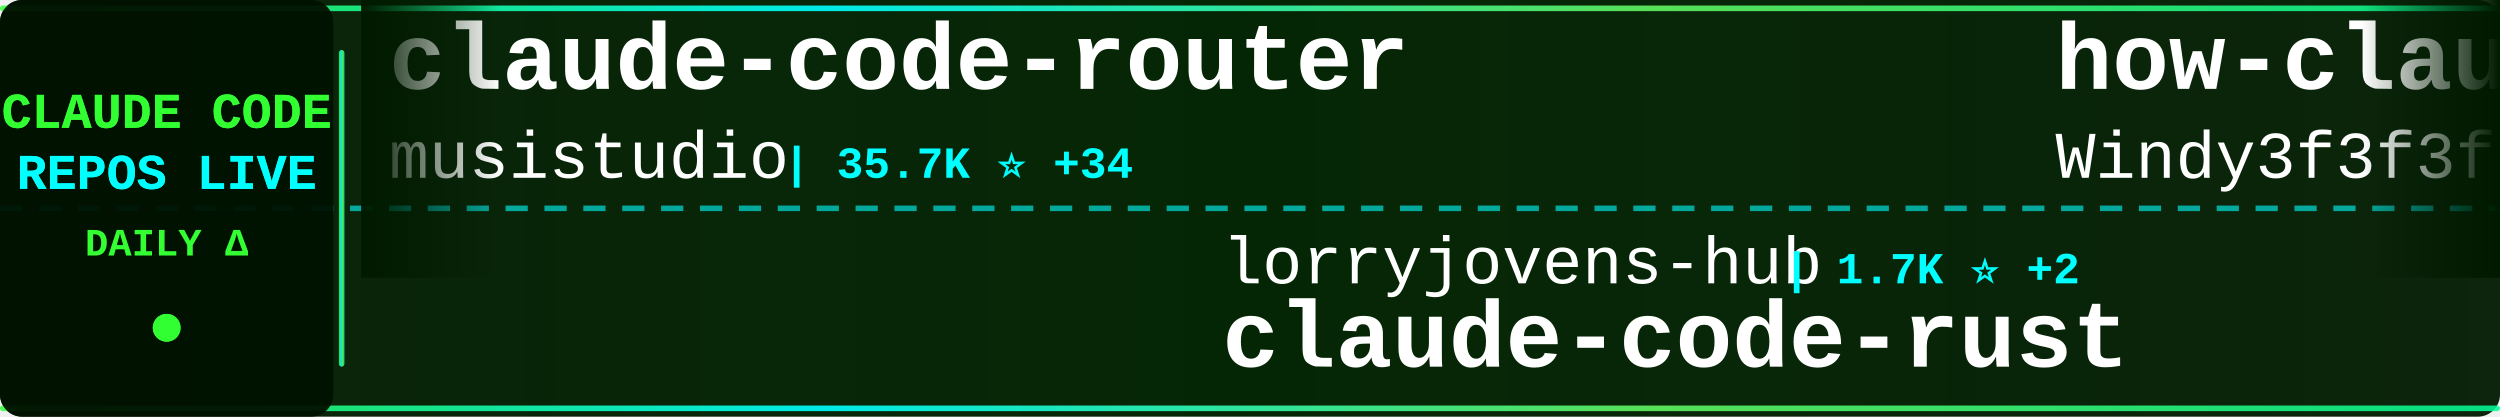
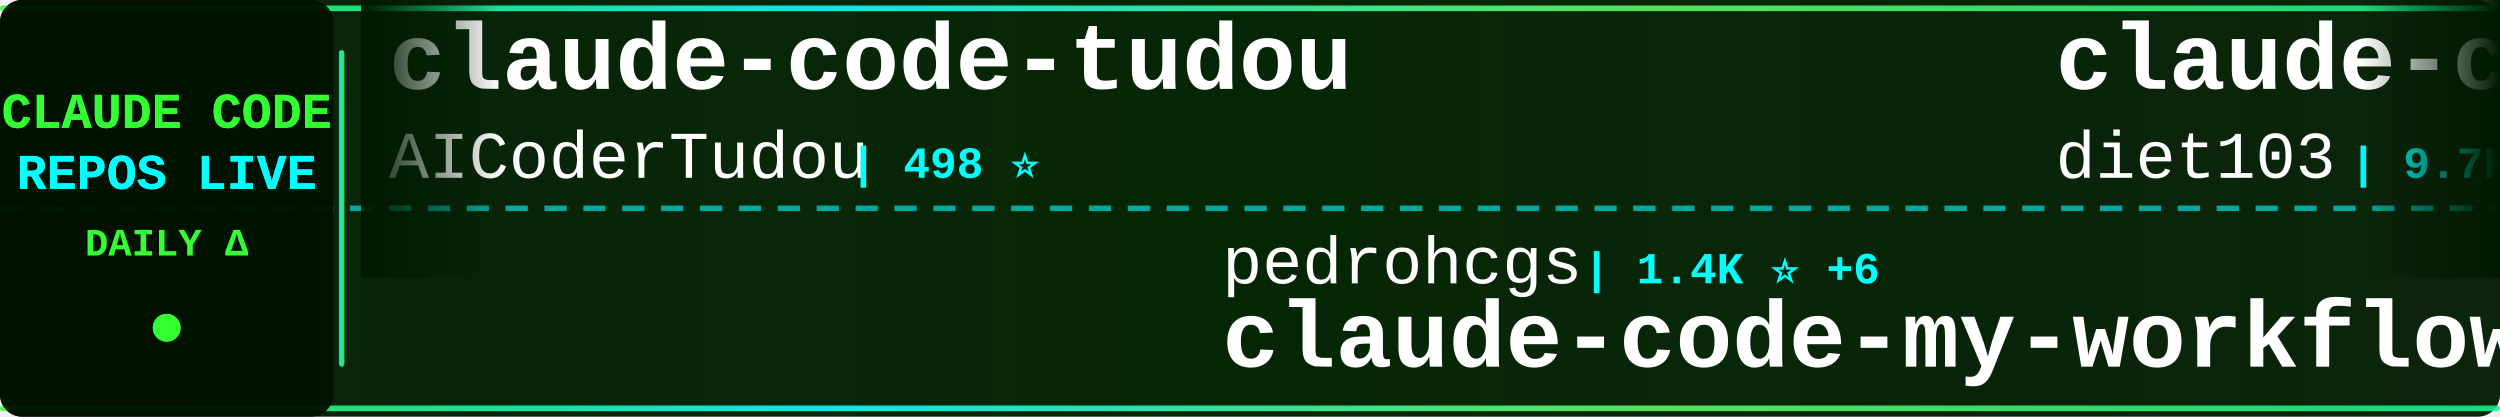
<svg xmlns="http://www.w3.org/2000/svg" width="900" height="150">
  <defs>
    <linearGradient id="tickerBg" x1="0%" y1="0%" x2="100%" y2="0%">
      <stop offset="0%" style="stop-color:#001a00;stop-opacity:0.95" />
      <stop offset="50%" style="stop-color:#002200;stop-opacity:0.98" />
      <stop offset="100%" style="stop-color:#001a00;stop-opacity:0.95" />
    </linearGradient>
    <linearGradient id="borderGrad" x1="0%" y1="0%" x2="100%" y2="0%">
      <stop offset="0%" style="stop-color:#33ff33;stop-opacity:0.85">
        <animate attributeName="stop-opacity" values="0.85;1;0.85" dur="2s" repeatCount="indefinite" />
      </stop>
      <stop offset="33%" style="stop-color:#00ffff;stop-opacity:0.9">
        <animate attributeName="stop-opacity" values="0.9;1;0.9" dur="2.2s" repeatCount="indefinite" />
      </stop>
      <stop offset="66%" style="stop-color:#66ff66;stop-opacity:0.85">
        <animate attributeName="stop-opacity" values="0.85;1;0.85" dur="1.8s" repeatCount="indefinite" />
      </stop>
      <stop offset="100%" style="stop-color:#00ff99;stop-opacity:0.85">
        <animate attributeName="stop-opacity" values="0.85;1;0.85" dur="2s" repeatCount="indefinite" />
      </stop>
    </linearGradient>
    <filter id="textGlow">
      <feGaussianBlur stdDeviation="0.1" result="coloredBlur" />
      <feMerge>
        <feMergeNode in="coloredBlur" />
        <feMergeNode in="SourceGraphic" />
      </feMerge>
    </filter>
    <filter id="metricGlow">
      <feGaussianBlur stdDeviation="0.2" result="coloredBlur" />
      <feMerge>
        <feMergeNode in="coloredBlur" />
        <feMergeNode in="SourceGraphic" />
      </feMerge>
    </filter>
    <linearGradient id="leftFade" x1="0%" y1="0%" x2="100%" y2="0%">
      <stop offset="0%" style="stop-color:#001a00;stop-opacity:1" />
      <stop offset="100%" style="stop-color:#001a00;stop-opacity:0" />
    </linearGradient>
    <linearGradient id="rightFade" x1="0%" y1="0%" x2="100%" y2="0%">
      <stop offset="0%" style="stop-color:#001a00;stop-opacity:0" />
      <stop offset="100%" style="stop-color:#001a00;stop-opacity:1" />
    </linearGradient>
  </defs>
  <rect width="900" height="150" fill="url(#tickerBg)" rx="8" />
  <rect x="0" y="2" width="900" height="2" fill="url(#borderGrad)" rx="1" />
  <rect x="0" y="146" width="900" height="2" fill="url(#borderGrad)" rx="1" />
  <line x1="0" y1="75" x2="900" y2="75" stroke="#00ffff" stroke-width="2" stroke-dasharray="8 6" opacity="0.6" />
  <rect x="0" y="0" width="120" height="150" fill="#001100" opacity="0.95" rx="8" />
  <text x="60" y="46" font-family="'Courier New', monospace" font-size="18" font-weight="bold" fill="#33ff33" text-anchor="middle" filter="url(#textGlow)">
    CLAUDE CODE
  </text>
  <text x="60" y="68" font-family="'Courier New', monospace" font-size="18" font-weight="bold" fill="#00ffff" text-anchor="middle" filter="url(#textGlow)">
    REPOS LIVE
  </text>
  <text x="60" y="92" font-family="'Courier New', monospace" font-size="14" font-weight="bold" fill="#33ff33" text-anchor="middle">
    DAILY Δ
  </text>
  <circle cx="60" cy="118" r="5" fill="#33ff33" filter="url(#metricGlow)">
    <animate attributeName="r" values="4;6;4" dur="1.5s" repeatCount="indefinite" />
    <animate attributeName="opacity" values="0.6;1;0.6" dur="1.5s" repeatCount="indefinite" />
  </circle>
  <rect x="122" y="18" width="2" height="114" fill="url(#borderGrad)" rx="1" />
  <clipPath id="tickerClip">
    <rect x="130" y="0" width="770" height="150" />
  </clipPath>
  <g clip-path="url(#tickerClip)">
    <g id="tickerItems">
      <animateTransform attributeName="transform" attributeType="XML" type="translate" from="0 0" to="-3000 0" dur="54s" repeatCount="indefinite" />
      <g transform="translate(0, 0)">
-         <text x="140" y="32" font-family="'Courier New', monospace" font-size="34" font-weight="bold" fill="#ffffff">claude-code-router</text>
-         <text x="140" y="64" font-family="'Courier New', monospace" font-size="24" font-weight="normal" fill="#ffffff" opacity="1.0">musistudio</text>
-         <text x="282" y="64" font-family="'Courier New', monospace" font-size="16" font-weight="bold" fill="#00ffff"> | 35.7K ⭐ +34</text>
+         <text x="140" y="32" font-family="'Courier New', monospace" font-size="34" font-weight="bold" fill="#ffffff">claude-code-tudou</text>
+         <text x="140" y="64" font-family="'Courier New', monospace" font-size="24" font-weight="normal" fill="#ffffff" opacity="1.0">AICoderTudou</text>
+         <text x="306" y="64" font-family="'Courier New', monospace" font-size="16" font-weight="bold" fill="#00ffff"> | 498 ⭐</text>
      </g>
      <g transform="translate(300, 0)">
-         <text x="140" y="102" font-family="'Courier New', monospace" font-size="24" font-weight="normal" fill="#ffffff" opacity="1.0">lorryjovens-hub</text>
-         <text x="342" y="102" font-family="'Courier New', monospace" font-size="16" font-weight="bold" fill="#00ffff"> | 1.7K ⭐ +2</text>
-         <text x="140" y="132" font-family="'Courier New', monospace" font-size="34" font-weight="bold" fill="#ffffff">claude-code-rust</text>
+         <text x="140" y="102" font-family="'Courier New', monospace" font-size="24" font-weight="normal" fill="#ffffff" opacity="1.0">pedrohcgs</text>
+         <text x="270" y="102" font-family="'Courier New', monospace" font-size="16" font-weight="bold" fill="#00ffff"> | 1.4K ⭐ +6</text>
+         <text x="140" y="132" font-family="'Courier New', monospace" font-size="34" font-weight="bold" fill="#ffffff">claude-code-my-workflow</text>
      </g>
      <g transform="translate(600, 0)">
+         <text x="140" y="32" font-family="'Courier New', monospace" font-size="34" font-weight="bold" fill="#ffffff">claude-code-infrastructu...</text>
+         <text x="140" y="64" font-family="'Courier New', monospace" font-size="24" font-weight="normal" fill="#ffffff" opacity="1.0">diet103</text>
+         <text x="246" y="64" font-family="'Courier New', monospace" font-size="16" font-weight="bold" fill="#00ffff"> | 9.7K ⭐ +1</text>
+       </g>
+       <g transform="translate(900, 0)">
+         <text x="140" y="102" font-family="'Courier New', monospace" font-size="24" font-weight="normal" fill="#ffffff" opacity="1.0">Yuyz0112</text>
+         <text x="258" y="102" font-family="'Courier New', monospace" font-size="16" font-weight="bold" fill="#00ffff"> | 2.4K ⭐</text>
+         <text x="140" y="132" font-family="'Courier New', monospace" font-size="34" font-weight="bold" fill="#ffffff">claude-code-reverse</text>
+       </g>
+       <g transform="translate(1200, 0)">
+         <text x="140" y="32" font-family="'Courier New', monospace" font-size="34" font-weight="bold" fill="#ffffff">claude-code-tips</text>
+         <text x="140" y="64" font-family="'Courier New', monospace" font-size="24" font-weight="normal" fill="#ffffff" opacity="1.0">ykdojo</text>
+         <text x="234" y="64" font-family="'Courier New', monospace" font-size="16" font-weight="bold" fill="#00ffff"> | 9.1K ⭐ +38</text>
+       </g>
+       <g transform="translate(1500, 0)">
+         <text x="140" y="102" font-family="'Courier New', monospace" font-size="24" font-weight="normal" fill="#ffffff" opacity="1.0">Windy3f3f3f3f</text>
+         <text x="318" y="102" font-family="'Courier New', monospace" font-size="16" font-weight="bold" fill="#00ffff"> | 2.2K ⭐ +17</text>
+         <text x="140" y="132" font-family="'Courier New', monospace" font-size="34" font-weight="bold" fill="#ffffff">claude-code-from-scratch</text>
+       </g>
+       <g transform="translate(1800, 0)">
        <text x="140" y="32" font-family="'Courier New', monospace" font-size="34" font-weight="bold" fill="#ffffff">how-claude-code-works</text>
        <text x="140" y="64" font-family="'Courier New', monospace" font-size="24" font-weight="normal" fill="#ffffff" opacity="1.0">Windy3f3f3f3f</text>
-         <text x="318" y="64" font-family="'Courier New', monospace" font-size="16" font-weight="bold" fill="#00ffff"> | 3.1K ⭐ +12</text>
-       </g>
-       <g transform="translate(900, 0)">
-         <text x="140" y="102" font-family="'Courier New', monospace" font-size="24" font-weight="normal" fill="#ffffff" opacity="1.0">JrCx7scC</text>
-         <text x="258" y="102" font-family="'Courier New', monospace" font-size="16" font-weight="bold" fill="#00ffff"> | 371 ⭐</text>
-         <text x="140" y="132" font-family="'Courier New', monospace" font-size="34" font-weight="bold" fill="#ffffff">claude-code-source</text>
-       </g>
-       <g transform="translate(1200, 0)">
-         <text x="140" y="32" font-family="'Courier New', monospace" font-size="34" font-weight="bold" fill="#ffffff">claude-code-templates</text>
-         <text x="140" y="64" font-family="'Courier New', monospace" font-size="24" font-weight="normal" fill="#ffffff" opacity="1.0">davila7</text>
-         <text x="246" y="64" font-family="'Courier New', monospace" font-size="16" font-weight="bold" fill="#00ffff"> | 28.5K ⭐ +27</text>
-       </g>
-       <g transform="translate(1500, 0)">
-         <text x="140" y="102" font-family="'Courier New', monospace" font-size="24" font-weight="normal" fill="#ffffff" opacity="1.0">shanraisshan</text>
-         <text x="306" y="102" font-family="'Courier New', monospace" font-size="16" font-weight="bold" fill="#00ffff"> | 62.3K ⭐ +77</text>
-         <text x="140" y="132" font-family="'Courier New', monospace" font-size="34" font-weight="bold" fill="#ffffff">claude-code-best-practic...</text>
-       </g>
-       <g transform="translate(1800, 0)">
-         <text x="140" y="32" font-family="'Courier New', monospace" font-size="34" font-weight="bold" fill="#ffffff">claude-code-video-toolki...</text>
-         <text x="140" y="64" font-family="'Courier New', monospace" font-size="24" font-weight="normal" fill="#ffffff" opacity="1.0">digitalsamba</text>
-         <text x="306" y="64" font-family="'Courier New', monospace" font-size="16" font-weight="bold" fill="#00ffff"> | 1.7K ⭐ +11</text>
+         <text x="318" y="64" font-family="'Courier New', monospace" font-size="16" font-weight="bold" fill="#00ffff"> | 3.1K ⭐ +17</text>
      </g>
      <g transform="translate(2100, 0)">
-         <text x="140" y="102" font-family="'Courier New', monospace" font-size="24" font-weight="normal" fill="#ffffff" opacity="1.0">frankbria</text>
-         <text x="270" y="102" font-family="'Courier New', monospace" font-size="16" font-weight="bold" fill="#00ffff"> | 9.5K ⭐ +5</text>
-         <text x="140" y="132" font-family="'Courier New', monospace" font-size="34" font-weight="bold" fill="#ffffff">ralph-claude-code</text>
+         <text x="140" y="102" font-family="'Courier New', monospace" font-size="24" font-weight="normal" fill="#ffffff" opacity="1.0">darcyegb</text>
+         <text x="258" y="102" font-family="'Courier New', monospace" font-size="16" font-weight="bold" fill="#00ffff"> | 744 ⭐</text>
+         <text x="140" y="132" font-family="'Courier New', monospace" font-size="34" font-weight="bold" fill="#ffffff">ClaudeCodeAgents</text>
      </g>
      <g transform="translate(2400, 0)">
-         <text x="140" y="32" font-family="'Courier New', monospace" font-size="34" font-weight="bold" fill="#ffffff">skills</text>
-         <text x="140" y="64" font-family="'Courier New', monospace" font-size="24" font-weight="normal" fill="#ffffff" opacity="1.0">anthropics</text>
-         <text x="282" y="64" font-family="'Courier New', monospace" font-size="16" font-weight="bold" fill="#00ffff"> | 159.7K ⭐ +346</text>
+         <text x="140" y="32" font-family="'Courier New', monospace" font-size="34" font-weight="bold" fill="#ffffff">claude-code-best-practic...</text>
+         <text x="140" y="64" font-family="'Courier New', monospace" font-size="24" font-weight="normal" fill="#ffffff" opacity="1.0">shanraisshan</text>
+         <text x="306" y="64" font-family="'Courier New', monospace" font-size="16" font-weight="bold" fill="#00ffff"> | 62.3K ⭐ +83</text>
      </g>
      <g transform="translate(2700, 0)">
-         <text x="140" y="102" font-family="'Courier New', monospace" font-size="24" font-weight="normal" fill="#ffffff" opacity="1.0">wanshuiyin</text>
-         <text x="282" y="102" font-family="'Courier New', monospace" font-size="16" font-weight="bold" fill="#00ffff"> | 13.2K ⭐ +57</text>
-         <text x="140" y="132" font-family="'Courier New', monospace" font-size="34" font-weight="bold" fill="#ffffff">Auto-claude-code-researc...</text>
+         <text x="140" y="102" font-family="'Courier New', monospace" font-size="24" font-weight="normal" fill="#ffffff" opacity="1.0">centminmod</text>
+         <text x="282" y="102" font-family="'Courier New', monospace" font-size="16" font-weight="bold" fill="#00ffff"> | 2.5K ⭐</text>
+         <text x="140" y="132" font-family="'Courier New', monospace" font-size="34" font-weight="bold" fill="#ffffff">my-claude-code-setup</text>
      </g>
      <g transform="translate(3000, 0)">
-         <text x="140" y="32" font-family="'Courier New', monospace" font-size="34" font-weight="bold" fill="#ffffff">claude-code-router</text>
-         <text x="140" y="64" font-family="'Courier New', monospace" font-size="24" font-weight="normal" fill="#ffffff" opacity="1.0">musistudio</text>
-         <text x="282" y="64" font-family="'Courier New', monospace" font-size="16" font-weight="bold" fill="#00ffff"> | 35.7K ⭐ +34</text>
+         <text x="140" y="32" font-family="'Courier New', monospace" font-size="34" font-weight="bold" fill="#ffffff">claude-code-tudou</text>
+         <text x="140" y="64" font-family="'Courier New', monospace" font-size="24" font-weight="normal" fill="#ffffff" opacity="1.0">AICoderTudou</text>
+         <text x="306" y="64" font-family="'Courier New', monospace" font-size="16" font-weight="bold" fill="#00ffff"> | 498 ⭐</text>
      </g>
      <g transform="translate(3300, 0)">
-         <text x="140" y="102" font-family="'Courier New', monospace" font-size="24" font-weight="normal" fill="#ffffff" opacity="1.0">lorryjovens-hub</text>
-         <text x="342" y="102" font-family="'Courier New', monospace" font-size="16" font-weight="bold" fill="#00ffff"> | 1.7K ⭐ +2</text>
-         <text x="140" y="132" font-family="'Courier New', monospace" font-size="34" font-weight="bold" fill="#ffffff">claude-code-rust</text>
+         <text x="140" y="102" font-family="'Courier New', monospace" font-size="24" font-weight="normal" fill="#ffffff" opacity="1.0">pedrohcgs</text>
+         <text x="270" y="102" font-family="'Courier New', monospace" font-size="16" font-weight="bold" fill="#00ffff"> | 1.4K ⭐ +6</text>
+         <text x="140" y="132" font-family="'Courier New', monospace" font-size="34" font-weight="bold" fill="#ffffff">claude-code-my-workflow</text>
      </g>
      <g transform="translate(3600, 0)">
-         <text x="140" y="32" font-family="'Courier New', monospace" font-size="34" font-weight="bold" fill="#ffffff">how-claude-code-works</text>
-         <text x="140" y="64" font-family="'Courier New', monospace" font-size="24" font-weight="normal" fill="#ffffff" opacity="1.0">Windy3f3f3f3f</text>
-         <text x="318" y="64" font-family="'Courier New', monospace" font-size="16" font-weight="bold" fill="#00ffff"> | 3.1K ⭐ +12</text>
+         <text x="140" y="32" font-family="'Courier New', monospace" font-size="34" font-weight="bold" fill="#ffffff">claude-code-infrastructu...</text>
+         <text x="140" y="64" font-family="'Courier New', monospace" font-size="24" font-weight="normal" fill="#ffffff" opacity="1.0">diet103</text>
+         <text x="246" y="64" font-family="'Courier New', monospace" font-size="16" font-weight="bold" fill="#00ffff"> | 9.7K ⭐ +1</text>
      </g>
      <g transform="translate(3900, 0)">
-         <text x="140" y="102" font-family="'Courier New', monospace" font-size="24" font-weight="normal" fill="#ffffff" opacity="1.0">JrCx7scC</text>
-         <text x="258" y="102" font-family="'Courier New', monospace" font-size="16" font-weight="bold" fill="#00ffff"> | 371 ⭐</text>
-         <text x="140" y="132" font-family="'Courier New', monospace" font-size="34" font-weight="bold" fill="#ffffff">claude-code-source</text>
+         <text x="140" y="102" font-family="'Courier New', monospace" font-size="24" font-weight="normal" fill="#ffffff" opacity="1.0">Yuyz0112</text>
+         <text x="258" y="102" font-family="'Courier New', monospace" font-size="16" font-weight="bold" fill="#00ffff"> | 2.4K ⭐</text>
+         <text x="140" y="132" font-family="'Courier New', monospace" font-size="34" font-weight="bold" fill="#ffffff">claude-code-reverse</text>
      </g>
    </g>
  </g>
  <rect x="130" y="0" width="50" height="100" fill="url(#leftFade)" />
  <rect x="850" y="0" width="50" height="100" fill="url(#rightFade)" />
</svg>
